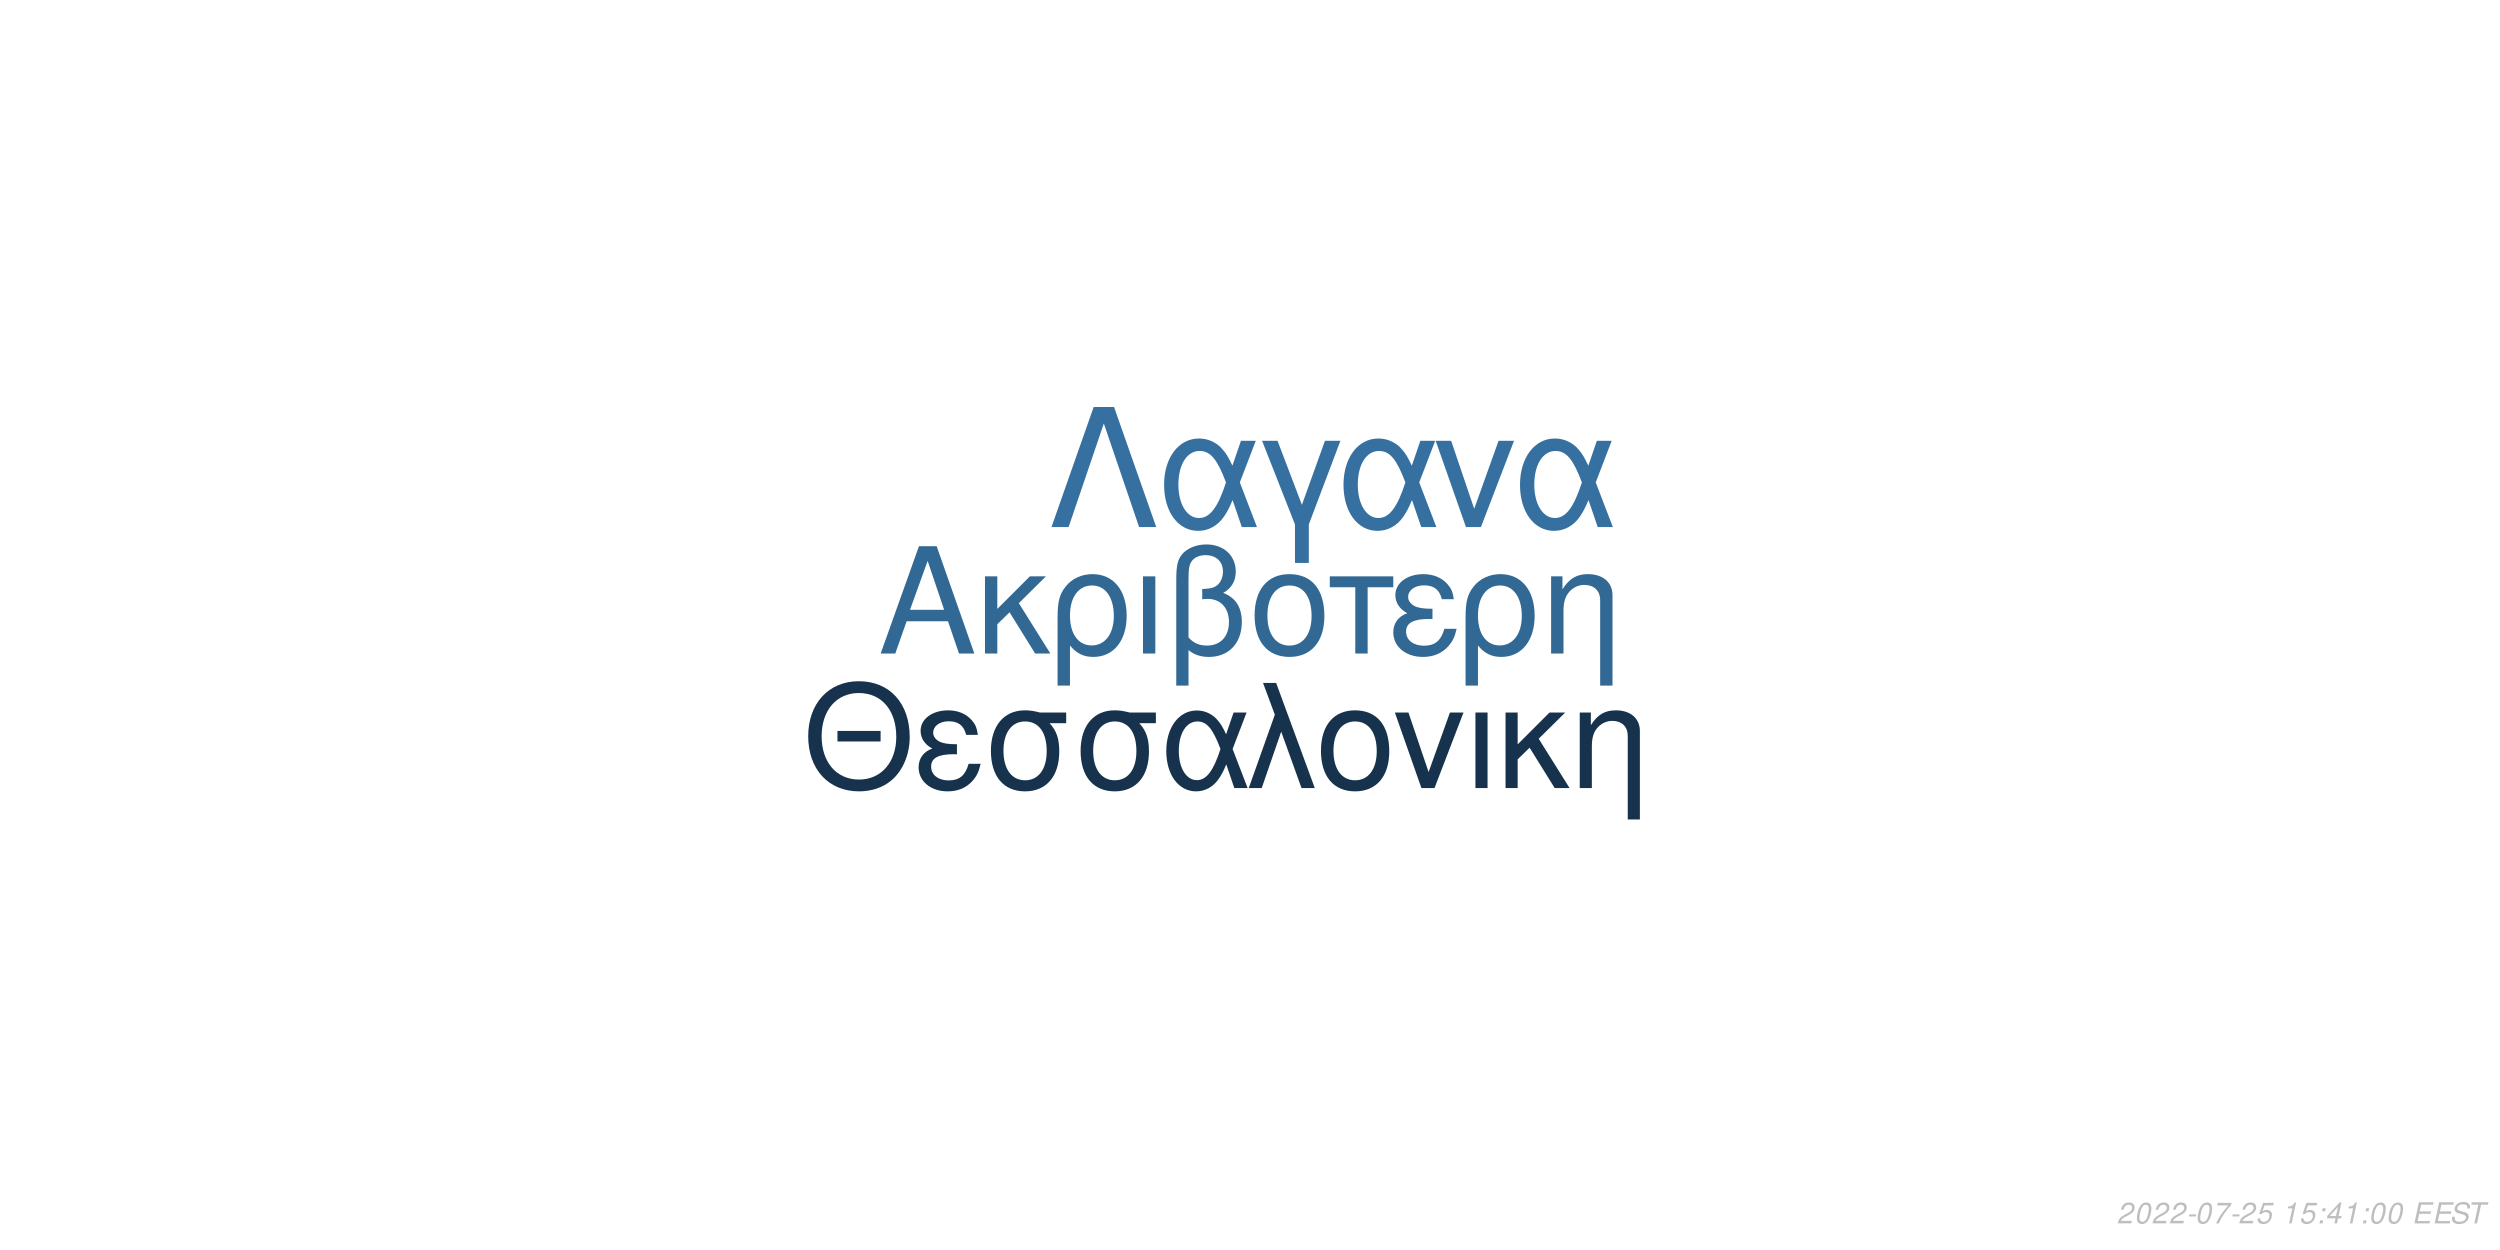
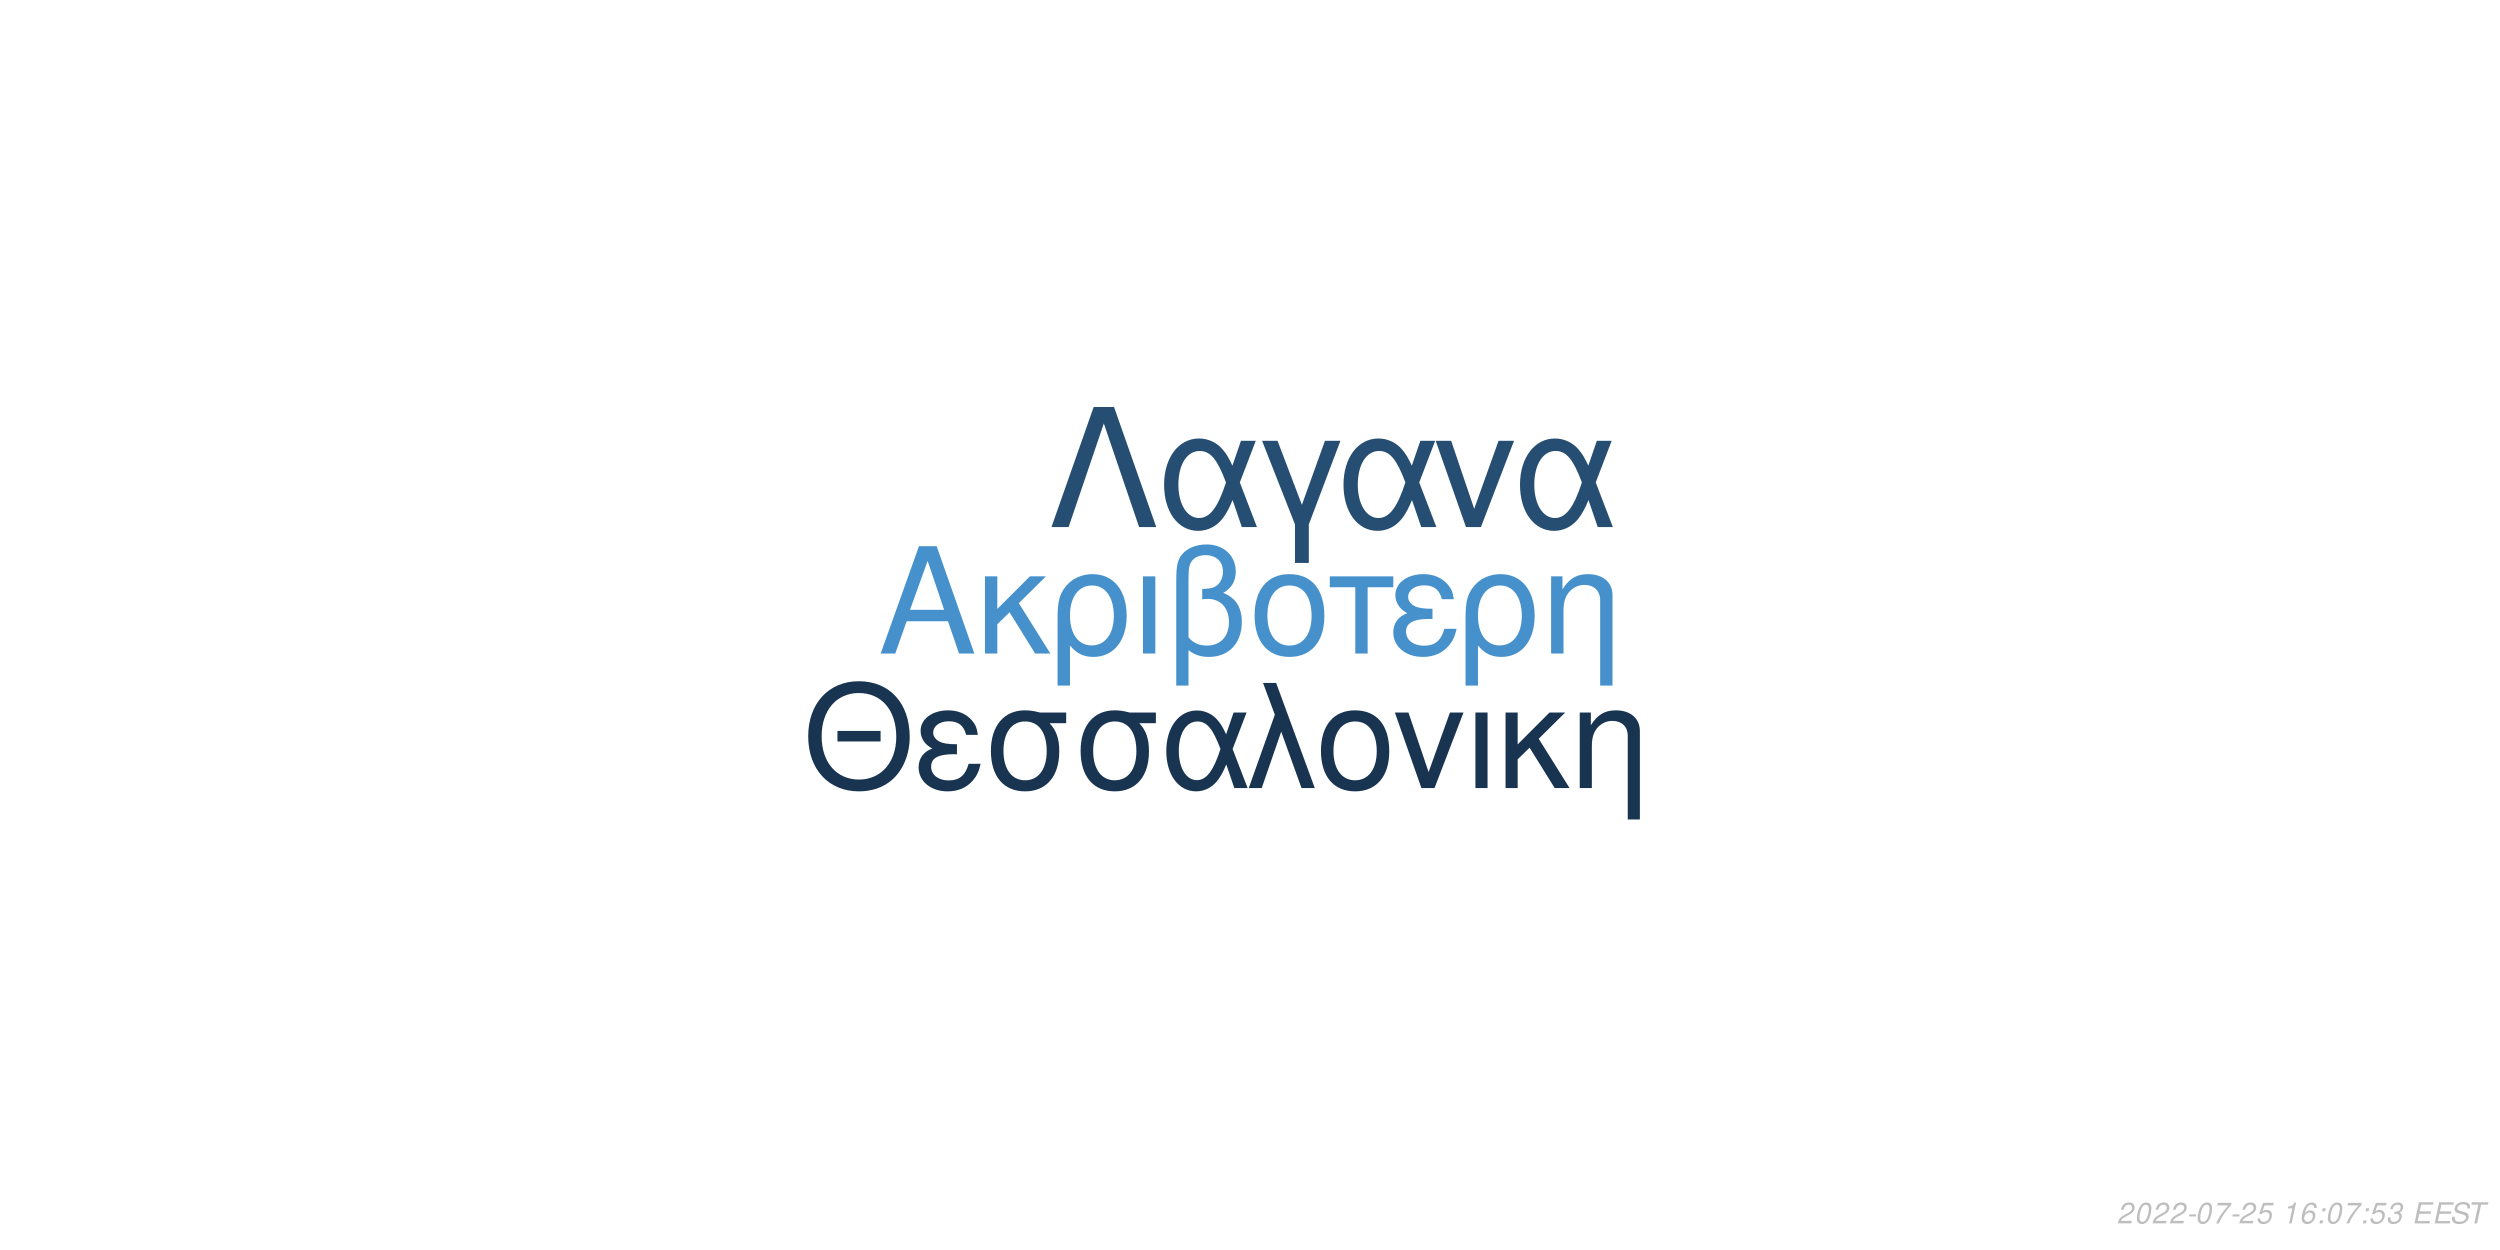
<svg xmlns="http://www.w3.org/2000/svg" xmlns:xlink="http://www.w3.org/1999/xlink" width="864pt" height="432pt" viewBox="0 0 864 432" version="1.1">
  <defs>
    <g>
      <symbol overflow="visible" id="glyph0-0">
        <path style="stroke:none;" d="" />
      </symbol>
      <symbol overflow="visible" id="glyph0-1">
        <path style="stroke:none;" d="M 24.125 -11.141 L 27.938 0 L 33.234 0 L 20.203 -37.094 L 14.094 -37.094 L 0.859 0 L 5.906 0 L 9.828 -11.141 Z M 22.797 -15.109 L 11 -15.109 L 17.094 -32.016 Z M 22.797 -15.109 " />
      </symbol>
      <symbol overflow="visible" id="glyph0-2">
        <path style="stroke:none;" d="M 7.172 -15.422 L 7.172 -26.672 L 2.906 -26.672 L 2.906 0 L 7.172 0 L 7.172 -10.125 L 11.406 -14.25 L 20.25 0 L 25.5 0 L 14.609 -17.406 L 23.969 -26.672 L 18.422 -26.672 Z M 7.172 -15.422 " />
      </symbol>
      <symbol overflow="visible" id="glyph0-3">
        <path style="stroke:none;" d="M 3 11.094 L 7.281 11.094 L 7.281 -2.797 C 9.516 -0.047 11.953 1.172 15.375 1.172 C 22.344 1.172 26.875 -4.422 26.875 -13.031 C 26.875 -21.891 22.297 -27.438 15.062 -27.438 C 11.297 -27.438 7.984 -25.906 5.797 -23.156 C 3.672 -20.516 3 -17.969 3 -12.359 Z M 14.906 -23.516 C 19.547 -23.516 22.438 -19.438 22.438 -12.922 C 22.438 -6.812 19.391 -2.797 14.812 -2.797 C 10.172 -2.797 7.281 -6.766 7.281 -13.125 C 7.281 -19.484 10.234 -23.516 14.906 -23.516 Z M 14.906 -23.516 " />
      </symbol>
      <symbol overflow="visible" id="glyph0-4">
        <path style="stroke:none;" d="M 3.516 0 L 7.781 0 L 7.781 -26.672 L 3.516 -26.672 Z M 3.516 0 " />
      </symbol>
      <symbol overflow="visible" id="glyph0-5">
        <path style="stroke:none;" d="M 4.016 11.094 L 8.25 11.094 L 8.25 -1.172 C 10.172 0.406 12.422 1.172 15.312 1.172 C 22.188 1.172 26.672 -3.609 26.672 -10.891 C 26.672 -15.984 24.578 -19.234 20.25 -20.969 C 23.109 -22.547 24.578 -25.031 24.578 -28.344 C 24.578 -33.844 20.406 -37.703 14.453 -37.703 C 10.938 -37.703 7.734 -36.391 6 -34.25 C 4.484 -32.422 4.016 -30.328 4.016 -25.391 Z M 8.25 -25.656 C 8.25 -29.359 8.5 -30.844 9.469 -32.062 C 10.375 -33.281 12.156 -34 14.094 -34 C 17.812 -34 20.156 -31.812 20.156 -28.297 C 20.156 -25.953 18.984 -23.812 17.297 -23.047 C 16.281 -22.547 15.469 -22.438 12.984 -22.297 L 12.984 -18.781 C 13.734 -18.828 14.344 -18.875 14.969 -18.875 C 19.344 -18.875 22.234 -15.719 22.234 -10.891 C 22.234 -5.906 19.281 -2.75 14.656 -2.75 C 11.953 -2.75 9.922 -3.609 8.25 -5.594 Z M 8.25 -25.656 " />
      </symbol>
      <symbol overflow="visible" id="glyph0-6">
        <path style="stroke:none;" d="M 14.094 -27.438 C 6.562 -27.438 2.094 -22.094 2.094 -13.125 C 2.094 -4.125 6.562 1.172 14.141 1.172 C 21.672 1.172 26.203 -4.172 26.203 -12.922 C 26.203 -22.188 21.828 -27.438 14.094 -27.438 Z M 14.141 -23.516 C 18.938 -23.516 21.781 -19.594 21.781 -12.984 C 21.781 -6.672 18.828 -2.75 14.141 -2.75 C 9.422 -2.75 6.516 -6.672 6.516 -13.125 C 6.516 -19.594 9.422 -23.516 14.141 -23.516 Z M 14.141 -23.516 " />
      </symbol>
      <symbol overflow="visible" id="glyph0-7">
        <path style="stroke:none;" d="M 7.891 0 L 12.156 0 L 12.156 -22.906 L 21.016 -22.906 L 21.016 -26.672 L -0.922 -26.672 L -0.922 -22.906 L 7.891 -22.906 Z M 7.891 0 " />
      </symbol>
      <symbol overflow="visible" id="glyph0-8">
        <path style="stroke:none;" d="M 14.562 -15.469 C 11.344 -15.469 9.562 -15.781 8.297 -16.438 C 6.922 -17.203 6.156 -18.328 6.156 -19.547 C 6.156 -21.891 8.453 -23.562 11.656 -23.562 C 15.062 -23.562 16.953 -22.094 17.812 -18.781 L 21.938 -18.781 C 21.578 -21.266 21.062 -22.5 19.797 -23.922 C 17.812 -26.203 14.906 -27.438 11.453 -27.438 C 5.797 -27.438 1.734 -24.375 1.734 -20.203 C 1.734 -17.609 3.156 -15.375 5.859 -13.938 C 2.797 -12.875 1.016 -10.484 1.016 -7.328 C 1.016 -2.391 5.297 1.172 11.25 1.172 C 14.969 1.172 17.906 -0.109 20.156 -2.641 C 21.578 -4.328 22.297 -5.797 22.906 -8.547 L 18.672 -8.547 C 17.5 -4.422 15.422 -2.703 11.609 -2.703 C 7.938 -2.703 5.438 -4.688 5.438 -7.578 C 5.438 -10.578 7.938 -11.953 13.484 -11.953 C 13.641 -11.953 14.094 -11.953 14.562 -11.906 Z M 14.562 -15.469 " />
      </symbol>
      <symbol overflow="visible" id="glyph0-9">
        <path style="stroke:none;" d="M 3.562 -26.672 L 3.562 0 L 7.844 0 L 7.844 -14.703 C 7.844 -17.906 8.5 -19.891 10.031 -21.531 C 11.406 -22.953 13.188 -23.719 15.062 -23.719 C 18.375 -23.719 20.516 -21.672 20.516 -18.469 L 20.516 11.094 L 24.781 11.094 L 24.781 -20.156 C 24.781 -24.578 21.469 -27.438 16.328 -27.438 C 12.359 -27.438 9.828 -25.906 7.484 -22.188 L 7.484 -26.672 Z M 3.562 -26.672 " />
      </symbol>
      <symbol overflow="visible" id="glyph1-0">
        <path style="stroke:none;" d="" />
      </symbol>
      <symbol overflow="visible" id="glyph1-1">
        <path style="stroke:none;" d="M 26.859 -19.734 L 11.953 -19.734 L 11.953 -16.094 L 26.859 -16.094 Z M 19.328 -36.922 C 8.922 -36.922 1.844 -29.25 1.844 -17.891 C 1.844 -6.484 8.875 1.141 19.391 1.141 C 23.812 1.141 27.703 -0.203 30.641 -2.688 C 34.578 -6.031 36.922 -11.656 36.922 -17.594 C 36.922 -29.297 30 -36.922 19.328 -36.922 Z M 19.328 -32.844 C 27.203 -32.844 32.281 -26.906 32.281 -17.688 C 32.281 -8.922 27.062 -2.938 19.391 -2.938 C 11.609 -2.938 6.484 -8.922 6.484 -17.891 C 6.484 -26.859 11.609 -32.844 19.328 -32.844 Z M 19.328 -32.844 " />
      </symbol>
      <symbol overflow="visible" id="glyph1-2">
        <path style="stroke:none;" d="M 14.25 -15.141 C 11.109 -15.141 9.375 -15.453 8.125 -16.094 C 6.781 -16.844 6.031 -17.938 6.031 -19.141 C 6.031 -21.422 8.266 -23.078 11.406 -23.078 C 14.75 -23.078 16.594 -21.625 17.438 -18.391 L 21.469 -18.391 C 21.125 -20.828 20.625 -22.031 19.391 -23.422 C 17.438 -25.656 14.594 -26.859 11.219 -26.859 C 5.688 -26.859 1.688 -23.875 1.688 -19.781 C 1.688 -17.234 3.094 -15.047 5.734 -13.656 C 2.734 -12.609 1 -10.266 1 -7.172 C 1 -2.344 5.188 1.141 11.016 1.141 C 14.656 1.141 17.547 -0.094 19.734 -2.594 C 21.125 -4.234 21.828 -5.688 22.422 -8.375 L 18.281 -8.375 C 17.141 -4.328 15.094 -2.641 11.359 -2.641 C 7.766 -2.641 5.328 -4.578 5.328 -7.422 C 5.328 -10.359 7.766 -11.703 13.203 -11.703 C 13.359 -11.703 13.797 -11.703 14.25 -11.656 Z M 14.25 -15.141 " />
      </symbol>
      <symbol overflow="visible" id="glyph1-3">
        <path style="stroke:none;" d="M 29 -26.109 L 19.938 -26.109 C 17.594 -26.703 16.438 -26.859 14.703 -26.859 C 7.469 -26.859 2.984 -21.469 2.984 -12.859 C 2.984 -4.031 7.375 1.141 14.797 1.141 C 22.172 1.141 26.609 -4.078 26.609 -12.656 C 26.609 -17.047 25.656 -19.828 23.266 -22.422 L 29 -22.422 Z M 14.797 -23.016 C 19.531 -23.016 22.266 -19.234 22.266 -12.75 C 22.266 -6.531 19.438 -2.688 14.797 -2.688 C 10.172 -2.688 7.328 -6.531 7.328 -12.859 C 7.328 -19.188 10.172 -23.016 14.797 -23.016 Z M 14.797 -23.016 " />
      </symbol>
      <symbol overflow="visible" id="glyph1-4">
        <path style="stroke:none;" d="M 29.344 -26.109 L 24.859 -26.109 L 22.266 -18.578 C 21.125 -21.031 20.484 -22.125 19.328 -23.469 C 17.547 -25.609 14.906 -26.812 12.156 -26.812 C 5.984 -26.812 1.594 -20.984 1.594 -12.812 C 1.594 -4.578 5.828 1.141 11.906 1.141 C 14.953 1.141 17.734 -0.344 19.625 -3.047 C 20.672 -4.531 21.281 -5.688 22.328 -8.172 L 25.109 0 L 29.703 0 L 24.516 -13.5 Z M 20.328 -13.5 C 17.891 -5.922 15.453 -2.734 12.156 -2.734 C 8.516 -2.734 5.922 -6.922 5.922 -12.812 C 5.922 -18.938 8.516 -23.016 12.359 -23.016 C 15.594 -23.016 17.688 -20.531 20.328 -13.5 Z M 20.328 -13.5 " />
      </symbol>
      <symbol overflow="visible" id="glyph1-5">
        <path style="stroke:none;" d="M 1.094 0 L 5.578 0 L 12.312 -19.484 L 19.328 0 L 23.922 0 L 10.562 -36.328 L 6.031 -36.328 L 10.109 -25.359 Z M 1.094 0 " />
      </symbol>
      <symbol overflow="visible" id="glyph1-6">
        <path style="stroke:none;" d="M 13.797 -26.859 C 6.422 -26.859 2.047 -21.625 2.047 -12.859 C 2.047 -4.031 6.422 1.141 13.859 1.141 C 21.234 1.141 25.656 -4.078 25.656 -12.656 C 25.656 -21.719 21.375 -26.859 13.797 -26.859 Z M 13.859 -23.016 C 18.531 -23.016 21.328 -19.188 21.328 -12.703 C 21.328 -6.531 18.438 -2.688 13.859 -2.688 C 9.219 -2.688 6.375 -6.531 6.375 -12.859 C 6.375 -19.188 9.219 -23.016 13.859 -23.016 Z M 13.859 -23.016 " />
      </symbol>
      <symbol overflow="visible" id="glyph1-7">
        <path style="stroke:none;" d="M 14.297 0 L 24.312 -26.109 L 19.625 -26.109 L 12.25 -5.531 L 5.281 -26.109 L 0.594 -26.109 L 9.766 0 Z M 14.297 0 " />
      </symbol>
      <symbol overflow="visible" id="glyph1-8">
        <path style="stroke:none;" d="M 3.438 0 L 7.625 0 L 7.625 -26.109 L 3.438 -26.109 Z M 3.438 0 " />
      </symbol>
      <symbol overflow="visible" id="glyph1-9">
        <path style="stroke:none;" d="M 7.031 -15.094 L 7.031 -26.109 L 2.844 -26.109 L 2.844 0 L 7.031 0 L 7.031 -9.922 L 11.156 -13.953 L 19.828 0 L 24.969 0 L 14.297 -17.047 L 23.469 -26.109 L 18.031 -26.109 Z M 7.031 -15.094 " />
      </symbol>
      <symbol overflow="visible" id="glyph1-10">
        <path style="stroke:none;" d="M 3.484 -26.109 L 3.484 0 L 7.672 0 L 7.672 -14.406 C 7.672 -17.547 8.328 -19.484 9.812 -21.078 C 11.156 -22.469 12.906 -23.219 14.75 -23.219 C 17.984 -23.219 20.078 -21.234 20.078 -18.094 L 20.078 10.859 L 24.266 10.859 L 24.266 -19.734 C 24.266 -24.062 21.031 -26.859 16 -26.859 C 12.109 -26.859 9.609 -25.359 7.328 -21.719 L 7.328 -26.109 Z M 3.484 -26.109 " />
      </symbol>
      <symbol overflow="visible" id="glyph2-0">
        <path style="stroke:none;" d="" />
      </symbol>
      <symbol overflow="visible" id="glyph2-1">
        <path style="stroke:none;" d="M 22.531 -41.484 L 15.484 -41.484 L 0.906 0 L 6.828 0 L 19 -35.797 L 31.188 0 L 37.109 0 Z M 22.531 -41.484 " />
      </symbol>
      <symbol overflow="visible" id="glyph2-2">
        <path style="stroke:none;" d="M 33.516 -29.812 L 28.391 -29.812 L 25.438 -21.219 C 24.125 -24.016 23.391 -25.266 22.078 -26.797 C 20.031 -29.25 17.016 -30.609 13.891 -30.609 C 6.828 -30.609 1.828 -23.953 1.828 -14.625 C 1.828 -5.234 6.656 1.312 13.594 1.312 C 17.078 1.312 20.266 -0.391 22.422 -3.469 C 23.609 -5.172 24.297 -6.484 25.5 -9.328 L 28.688 0 L 33.922 0 L 28 -15.422 Z M 23.219 -15.422 C 20.422 -6.766 17.641 -3.125 13.891 -3.125 C 9.734 -3.125 6.766 -7.906 6.766 -14.625 C 6.766 -21.625 9.734 -26.297 14.109 -26.297 C 17.812 -26.297 20.203 -23.453 23.219 -15.422 Z M 23.219 -15.422 " />
      </symbol>
      <symbol overflow="visible" id="glyph2-3">
        <path style="stroke:none;" d="M 12.062 12.406 L 16.844 12.406 L 16.844 -0.906 L 27.766 -29.812 L 22.422 -29.812 L 14.453 -7.688 L 6.031 -29.812 L 0.688 -29.812 L 12.062 -0.906 Z M 12.062 12.406 " />
      </symbol>
      <symbol overflow="visible" id="glyph2-4">
        <path style="stroke:none;" d="M 16.328 0 L 27.766 -29.812 L 22.422 -29.812 L 14 -6.312 L 6.031 -29.812 L 0.688 -29.812 L 11.156 0 Z M 16.328 0 " />
      </symbol>
      <symbol overflow="visible" id="glyph3-0">
        <path style="stroke:none;" d="" />
      </symbol>
      <symbol overflow="visible" id="glyph3-1">
        <path style="stroke:none;" d="M 5.234 -0.875 L 1.469 -0.875 C 1.641 -1.375 2.203 -1.891 3.109 -2.344 L 4.234 -2.938 C 5.562 -3.625 6.219 -4.469 6.219 -5.484 C 6.219 -5.938 6.062 -6.359 5.797 -6.656 C 5.469 -7.047 4.984 -7.234 4.312 -7.234 C 2.766 -7.234 1.891 -6.453 1.484 -4.734 L 2.375 -4.734 C 2.484 -5.188 2.609 -5.484 2.797 -5.75 C 3.094 -6.203 3.609 -6.453 4.188 -6.453 C 4.891 -6.453 5.344 -6.031 5.344 -5.375 C 5.344 -4.703 4.859 -4.094 4.016 -3.656 L 2.984 -3.125 C 1.234 -2.188 0.797 -1.656 0.344 -0.016 L 5.047 -0.016 Z M 5.234 -0.875 " />
      </symbol>
      <symbol overflow="visible" id="glyph3-2">
        <path style="stroke:none;" d="M 4.203 -7.234 C 3.375 -7.234 2.688 -6.812 2.125 -5.984 C 1.484 -5.047 0.984 -3.188 0.984 -1.734 C 0.984 -1.109 1.172 -0.562 1.484 -0.266 C 1.797 0.047 2.281 0.234 2.766 0.234 C 3.625 0.234 4.281 -0.156 4.859 -1.016 C 5.516 -1.953 6 -3.797 6 -5.266 C 6 -6.5 5.328 -7.234 4.203 -7.234 Z M 4.094 -6.453 C 4.734 -6.453 5.125 -5.984 5.125 -5.156 C 5.125 -4.203 4.781 -2.625 4.406 -1.812 C 3.984 -0.938 3.516 -0.547 2.875 -0.547 C 2.25 -0.547 1.875 -1.031 1.875 -1.828 C 1.875 -2.797 2.203 -4.344 2.594 -5.203 C 2.984 -6.047 3.453 -6.453 4.094 -6.453 Z M 4.094 -6.453 " />
      </symbol>
      <symbol overflow="visible" id="glyph3-3">
        <path style="stroke:none;" d="M 3.516 -3.125 L 1.125 -3.125 L 0.969 -2.406 L 3.359 -2.406 Z M 3.516 -3.125 " />
      </symbol>
      <symbol overflow="visible" id="glyph3-4">
        <path style="stroke:none;" d="M 6.703 -7.094 L 1.953 -7.094 L 1.766 -6.219 L 5.594 -6.219 C 3.344 -3.688 2.266 -2.109 1.375 0 L 2.344 0 C 3.031 -1.906 4.828 -4.594 6.547 -6.281 Z M 6.703 -7.094 " />
      </symbol>
      <symbol overflow="visible" id="glyph3-5">
        <path style="stroke:none;" d="M 6.297 -7.094 L 2.594 -7.094 L 1.234 -3.234 L 2.047 -3.234 C 2.656 -3.766 2.938 -3.906 3.531 -3.906 C 4.328 -3.906 4.797 -3.453 4.797 -2.688 C 4.797 -1.438 3.969 -0.547 2.828 -0.547 C 2.031 -0.547 1.609 -0.938 1.578 -1.734 L 0.703 -1.734 L 0.703 -1.516 C 0.703 -0.938 0.844 -0.547 1.188 -0.266 C 1.562 0.062 2.078 0.234 2.703 0.234 C 3.656 0.234 4.391 -0.156 4.984 -0.922 C 5.422 -1.5 5.672 -2.234 5.672 -2.953 C 5.672 -4 4.938 -4.672 3.812 -4.672 C 3.328 -4.672 2.906 -4.547 2.406 -4.234 L 3.109 -6.219 L 6.109 -6.219 Z M 6.297 -7.094 " />
      </symbol>
      <symbol overflow="visible" id="glyph3-6">
        <path style="stroke:none;" d="" />
      </symbol>
      <symbol overflow="visible" id="glyph3-7">
        <path style="stroke:none;" d="M 3.703 -5.188 L 2.594 0 L 3.469 0 L 5.016 -7.234 L 4.438 -7.234 C 3.906 -6.156 3.688 -6.016 2.234 -5.812 L 2.109 -5.188 Z M 3.703 -5.188 " />
      </symbol>
      <symbol overflow="visible" id="glyph3-8">
+         <path style="stroke:none;" d="M 6.125 -5.344 L 6.141 -5.625 C 6.141 -6.609 5.453 -7.234 4.391 -7.234 C 3.438 -7.234 2.641 -6.719 2.016 -5.703 C 1.422 -4.781 0.938 -2.953 0.938 -1.688 C 0.938 -0.516 1.688 0.234 2.859 0.234 C 3.703 0.234 4.438 -0.156 5 -0.875 C 5.406 -1.422 5.672 -2.156 5.672 -2.766 C 5.672 -3.812 4.969 -4.5 3.906 -4.5 C 3.234 -4.5 2.672 -4.234 2.094 -3.625 C 2.406 -5.375 3.234 -6.453 4.25 -6.453 C 4.703 -6.453 5.062 -6.234 5.172 -5.844 C 5.203 -5.719 5.234 -5.578 5.25 -5.344 Z M 3.656 -3.734 C 4.344 -3.734 4.797 -3.281 4.797 -2.625 C 4.797 -1.469 3.984 -0.547 2.984 -0.547 C 2.297 -0.547 1.812 -1.047 1.812 -1.766 C 1.812 -2.859 2.625 -3.734 3.656 -3.734 Z M 3.656 -3.734 " />
+       </symbol>
+       <symbol overflow="visible" id="glyph3-9">
        <path style="stroke:none;" d="M 2.359 -1.031 L 1.312 -1.031 L 1.094 0 L 2.141 0 Z M 3.266 -5.234 L 2.219 -5.234 L 2 -4.203 L 3.047 -4.203 Z M 3.266 -5.234 " />
      </symbol>
-       <symbol overflow="visible" id="glyph3-9">
-         <path style="stroke:none;" d="M 3.625 -1.75 L 3.266 0 L 4.141 0 L 4.516 -1.75 L 5.562 -1.75 L 5.734 -2.531 L 4.688 -2.531 L 5.688 -7.234 L 5.016 -7.234 L 0.844 -2.672 L 0.641 -1.75 Z M 3.797 -2.531 L 1.594 -2.531 L 4.469 -5.703 Z M 3.797 -2.531 " />
+       <symbol overflow="visible" id="glyph3-10">
+         <path style="stroke:none;" d="M 2.922 -3.312 C 3.125 -3.344 3.234 -3.344 3.375 -3.344 C 4.203 -3.344 4.688 -3 4.688 -2.406 C 4.688 -1.312 3.906 -0.547 2.781 -0.547 C 2.047 -0.547 1.594 -0.938 1.594 -1.562 C 1.594 -1.719 1.609 -1.844 1.656 -2.094 L 0.766 -2.094 C 0.734 -1.797 0.719 -1.641 0.719 -1.469 C 0.719 -0.375 1.406 0.234 2.641 0.234 C 3.547 0.234 4.297 -0.078 4.812 -0.656 C 5.266 -1.156 5.562 -1.875 5.562 -2.547 C 5.562 -3.125 5.344 -3.453 4.797 -3.734 C 5.641 -4.234 6.016 -4.844 6.016 -5.734 C 6.016 -6.656 5.312 -7.234 4.203 -7.234 C 3.375 -7.234 2.672 -6.938 2.188 -6.375 C 1.891 -6.031 1.703 -5.641 1.516 -4.906 L 2.391 -4.906 C 2.5 -5.359 2.594 -5.594 2.734 -5.812 C 3.047 -6.234 3.516 -6.453 4.078 -6.453 C 4.734 -6.453 5.141 -6.125 5.141 -5.578 C 5.141 -5.188 5.016 -4.797 4.797 -4.547 C 4.516 -4.234 4 -4.062 3.266 -4.062 L 3.078 -4.062 Z M 2.922 -3.312 " />
      </symbol>
-       <symbol overflow="visible" id="glyph3-10">
+       <symbol overflow="visible" id="glyph3-11">
        <path style="stroke:none;" d="M 2.547 -3.312 L 6.5 -3.312 L 6.688 -4.141 L 2.719 -4.141 L 3.219 -6.469 L 7.344 -6.469 L 7.516 -7.297 L 2.453 -7.297 L 0.906 0 L 6.125 0 L 6.297 -0.812 L 2.016 -0.812 Z M 2.547 -3.312 " />
      </symbol>
-       <symbol overflow="visible" id="glyph3-11">
+       <symbol overflow="visible" id="glyph3-12">
        <path style="stroke:none;" d="M 7.062 -5.156 C 7.125 -5.438 7.141 -5.562 7.141 -5.703 C 7.141 -6.156 6.938 -6.594 6.594 -6.891 C 6.188 -7.25 5.656 -7.406 4.875 -7.406 C 3.844 -7.406 3.047 -7.125 2.5 -6.562 C 2.094 -6.141 1.781 -5.438 1.781 -4.922 C 1.781 -4.297 2.219 -3.766 2.891 -3.562 L 4.594 -3.094 C 5.406 -2.859 5.734 -2.578 5.734 -2.094 C 5.734 -1.781 5.547 -1.406 5.266 -1.141 C 4.844 -0.766 4.266 -0.578 3.453 -0.578 C 2.328 -0.578 1.812 -0.984 1.812 -1.906 C 1.812 -2.047 1.812 -2.125 1.844 -2.312 L 0.984 -2.312 C 0.906 -2.062 0.891 -1.906 0.891 -1.688 C 0.891 -0.484 1.797 0.234 3.297 0.234 C 4.359 0.234 5.234 -0.062 5.812 -0.609 C 6.344 -1.078 6.688 -1.797 6.688 -2.375 C 6.688 -2.641 6.609 -2.906 6.453 -3.156 C 6.234 -3.5 5.938 -3.703 5.469 -3.828 L 3.75 -4.312 C 2.984 -4.547 2.734 -4.734 2.734 -5.188 C 2.734 -5.547 2.875 -5.844 3.188 -6.109 C 3.547 -6.438 4.031 -6.594 4.703 -6.594 C 5.266 -6.594 5.688 -6.484 5.906 -6.297 C 6.094 -6.125 6.219 -5.797 6.219 -5.516 C 6.219 -5.422 6.203 -5.344 6.188 -5.156 Z M 7.062 -5.156 " />
      </symbol>
-       <symbol overflow="visible" id="glyph3-12">
+       <symbol overflow="visible" id="glyph3-13">
        <path style="stroke:none;" d="M 4.938 -6.469 L 7.312 -6.469 L 7.484 -7.297 L 1.75 -7.297 L 1.578 -6.469 L 3.984 -6.469 L 2.609 0 L 3.547 0 Z M 4.938 -6.469 " />
      </symbol>
    </g>
  </defs>
  <g id="surface1">
    <rect x="0" y="0" width="864" height="432" style="fill:rgb(100%,100%,100%);fill-opacity:1;stroke:none;" />
-     <g style="fill:rgb(19.216%,40.784%,58.039%);fill-opacity:1;">
+     <g style="fill:rgb(27.451%,56.863%,80%);fill-opacity:1;">
      <use xlink:href="#glyph0-1" x="303.5" y="225.861" />
      <use xlink:href="#glyph0-2" x="337.5" y="225.861" />
      <use xlink:href="#glyph0-3" x="362.5" y="225.861" />
      <use xlink:href="#glyph0-4" x="391.5" y="225.861" />
      <use xlink:href="#glyph0-5" x="402.5" y="225.861" />
      <use xlink:href="#glyph0-6" x="431.5" y="225.861" />
      <use xlink:href="#glyph0-7" x="460.5" y="225.861" />
      <use xlink:href="#glyph0-8" x="480.5" y="225.861" />
      <use xlink:href="#glyph0-3" x="503.5" y="225.861" />
      <use xlink:href="#glyph0-9" x="532.5" y="225.861" />
    </g>
-     <g style="fill:rgb(9.02%,19.608%,29.804%);fill-opacity:1;">
+     <g style="fill:rgb(9.412%,20.392%,31.373%);fill-opacity:1;">
      <use xlink:href="#glyph1-1" x="277.473" y="272.354" />
      <use xlink:href="#glyph1-2" x="316.473" y="272.354" />
      <use xlink:href="#glyph1-3" x="339.473" y="272.354" />
      <use xlink:href="#glyph1-3" x="370.473" y="272.354" />
      <use xlink:href="#glyph1-4" x="401.473" y="272.354" />
      <use xlink:href="#glyph1-5" x="430.473" y="272.354" />
      <use xlink:href="#glyph1-6" x="454.473" y="272.354" />
      <use xlink:href="#glyph1-7" x="481.473" y="272.354" />
      <use xlink:href="#glyph1-8" x="506.473" y="272.354" />
      <use xlink:href="#glyph1-9" x="517.473" y="272.354" />
      <use xlink:href="#glyph1-10" x="542.473" y="272.354" />
    </g>
-     <g style="fill:rgb(21.176%,43.922%,62.745%);fill-opacity:1;">
+     <g style="fill:rgb(14.51%,30.588%,44.706%);fill-opacity:1;">
      <use xlink:href="#glyph2-1" x="362.484" y="182.152" />
      <use xlink:href="#glyph2-2" x="400.484" y="182.152" />
      <use xlink:href="#glyph2-3" x="435.484" y="182.152" />
      <use xlink:href="#glyph2-2" x="462.484" y="182.152" />
      <use xlink:href="#glyph2-4" x="495.484" y="182.152" />
      <use xlink:href="#glyph2-2" x="523.484" y="182.152" />
    </g>
    <g style="fill:rgb(74.51%,74.51%,74.51%);fill-opacity:1;">
      <use xlink:href="#glyph3-1" x="731.52" y="422.81" />
      <use xlink:href="#glyph3-2" x="737.52" y="422.81" />
      <use xlink:href="#glyph3-1" x="743.52" y="422.81" />
      <use xlink:href="#glyph3-1" x="749.52" y="422.81" />
      <use xlink:href="#glyph3-3" x="755.52" y="422.81" />
      <use xlink:href="#glyph3-2" x="758.52" y="422.81" />
      <use xlink:href="#glyph3-4" x="764.52" y="422.81" />
      <use xlink:href="#glyph3-3" x="770.52" y="422.81" />
      <use xlink:href="#glyph3-1" x="773.52" y="422.81" />
      <use xlink:href="#glyph3-5" x="779.52" y="422.81" />
      <use xlink:href="#glyph3-6" x="785.52" y="422.81" />
      <use xlink:href="#glyph3-7" x="788.52" y="422.81" />
-       <use xlink:href="#glyph3-5" x="794.52" y="422.81" />
-       <use xlink:href="#glyph3-8" x="800.52" y="422.81" />
-       <use xlink:href="#glyph3-9" x="803.52" y="422.81" />
-       <use xlink:href="#glyph3-7" x="809.52" y="422.81" />
-       <use xlink:href="#glyph3-8" x="815.52" y="422.81" />
-       <use xlink:href="#glyph3-2" x="818.52" y="422.81" />
-       <use xlink:href="#glyph3-2" x="824.52" y="422.81" />
+       <use xlink:href="#glyph3-8" x="794.52" y="422.81" />
+       <use xlink:href="#glyph3-9" x="800.52" y="422.81" />
+       <use xlink:href="#glyph3-2" x="803.52" y="422.81" />
+       <use xlink:href="#glyph3-4" x="809.52" y="422.81" />
+       <use xlink:href="#glyph3-9" x="815.52" y="422.81" />
+       <use xlink:href="#glyph3-5" x="818.52" y="422.81" />
+       <use xlink:href="#glyph3-10" x="824.52" y="422.81" />
      <use xlink:href="#glyph3-6" x="830.52" y="422.81" />
-       <use xlink:href="#glyph3-10" x="833.52" y="422.81" />
-       <use xlink:href="#glyph3-10" x="840.52" y="422.81" />
-       <use xlink:href="#glyph3-11" x="846.52" y="422.81" />
-       <use xlink:href="#glyph3-12" x="852.52" y="422.81" />
+       <use xlink:href="#glyph3-11" x="833.52" y="422.81" />
+       <use xlink:href="#glyph3-11" x="840.52" y="422.81" />
+       <use xlink:href="#glyph3-12" x="846.52" y="422.81" />
+       <use xlink:href="#glyph3-13" x="852.52" y="422.81" />
    </g>
  </g>
</svg>
